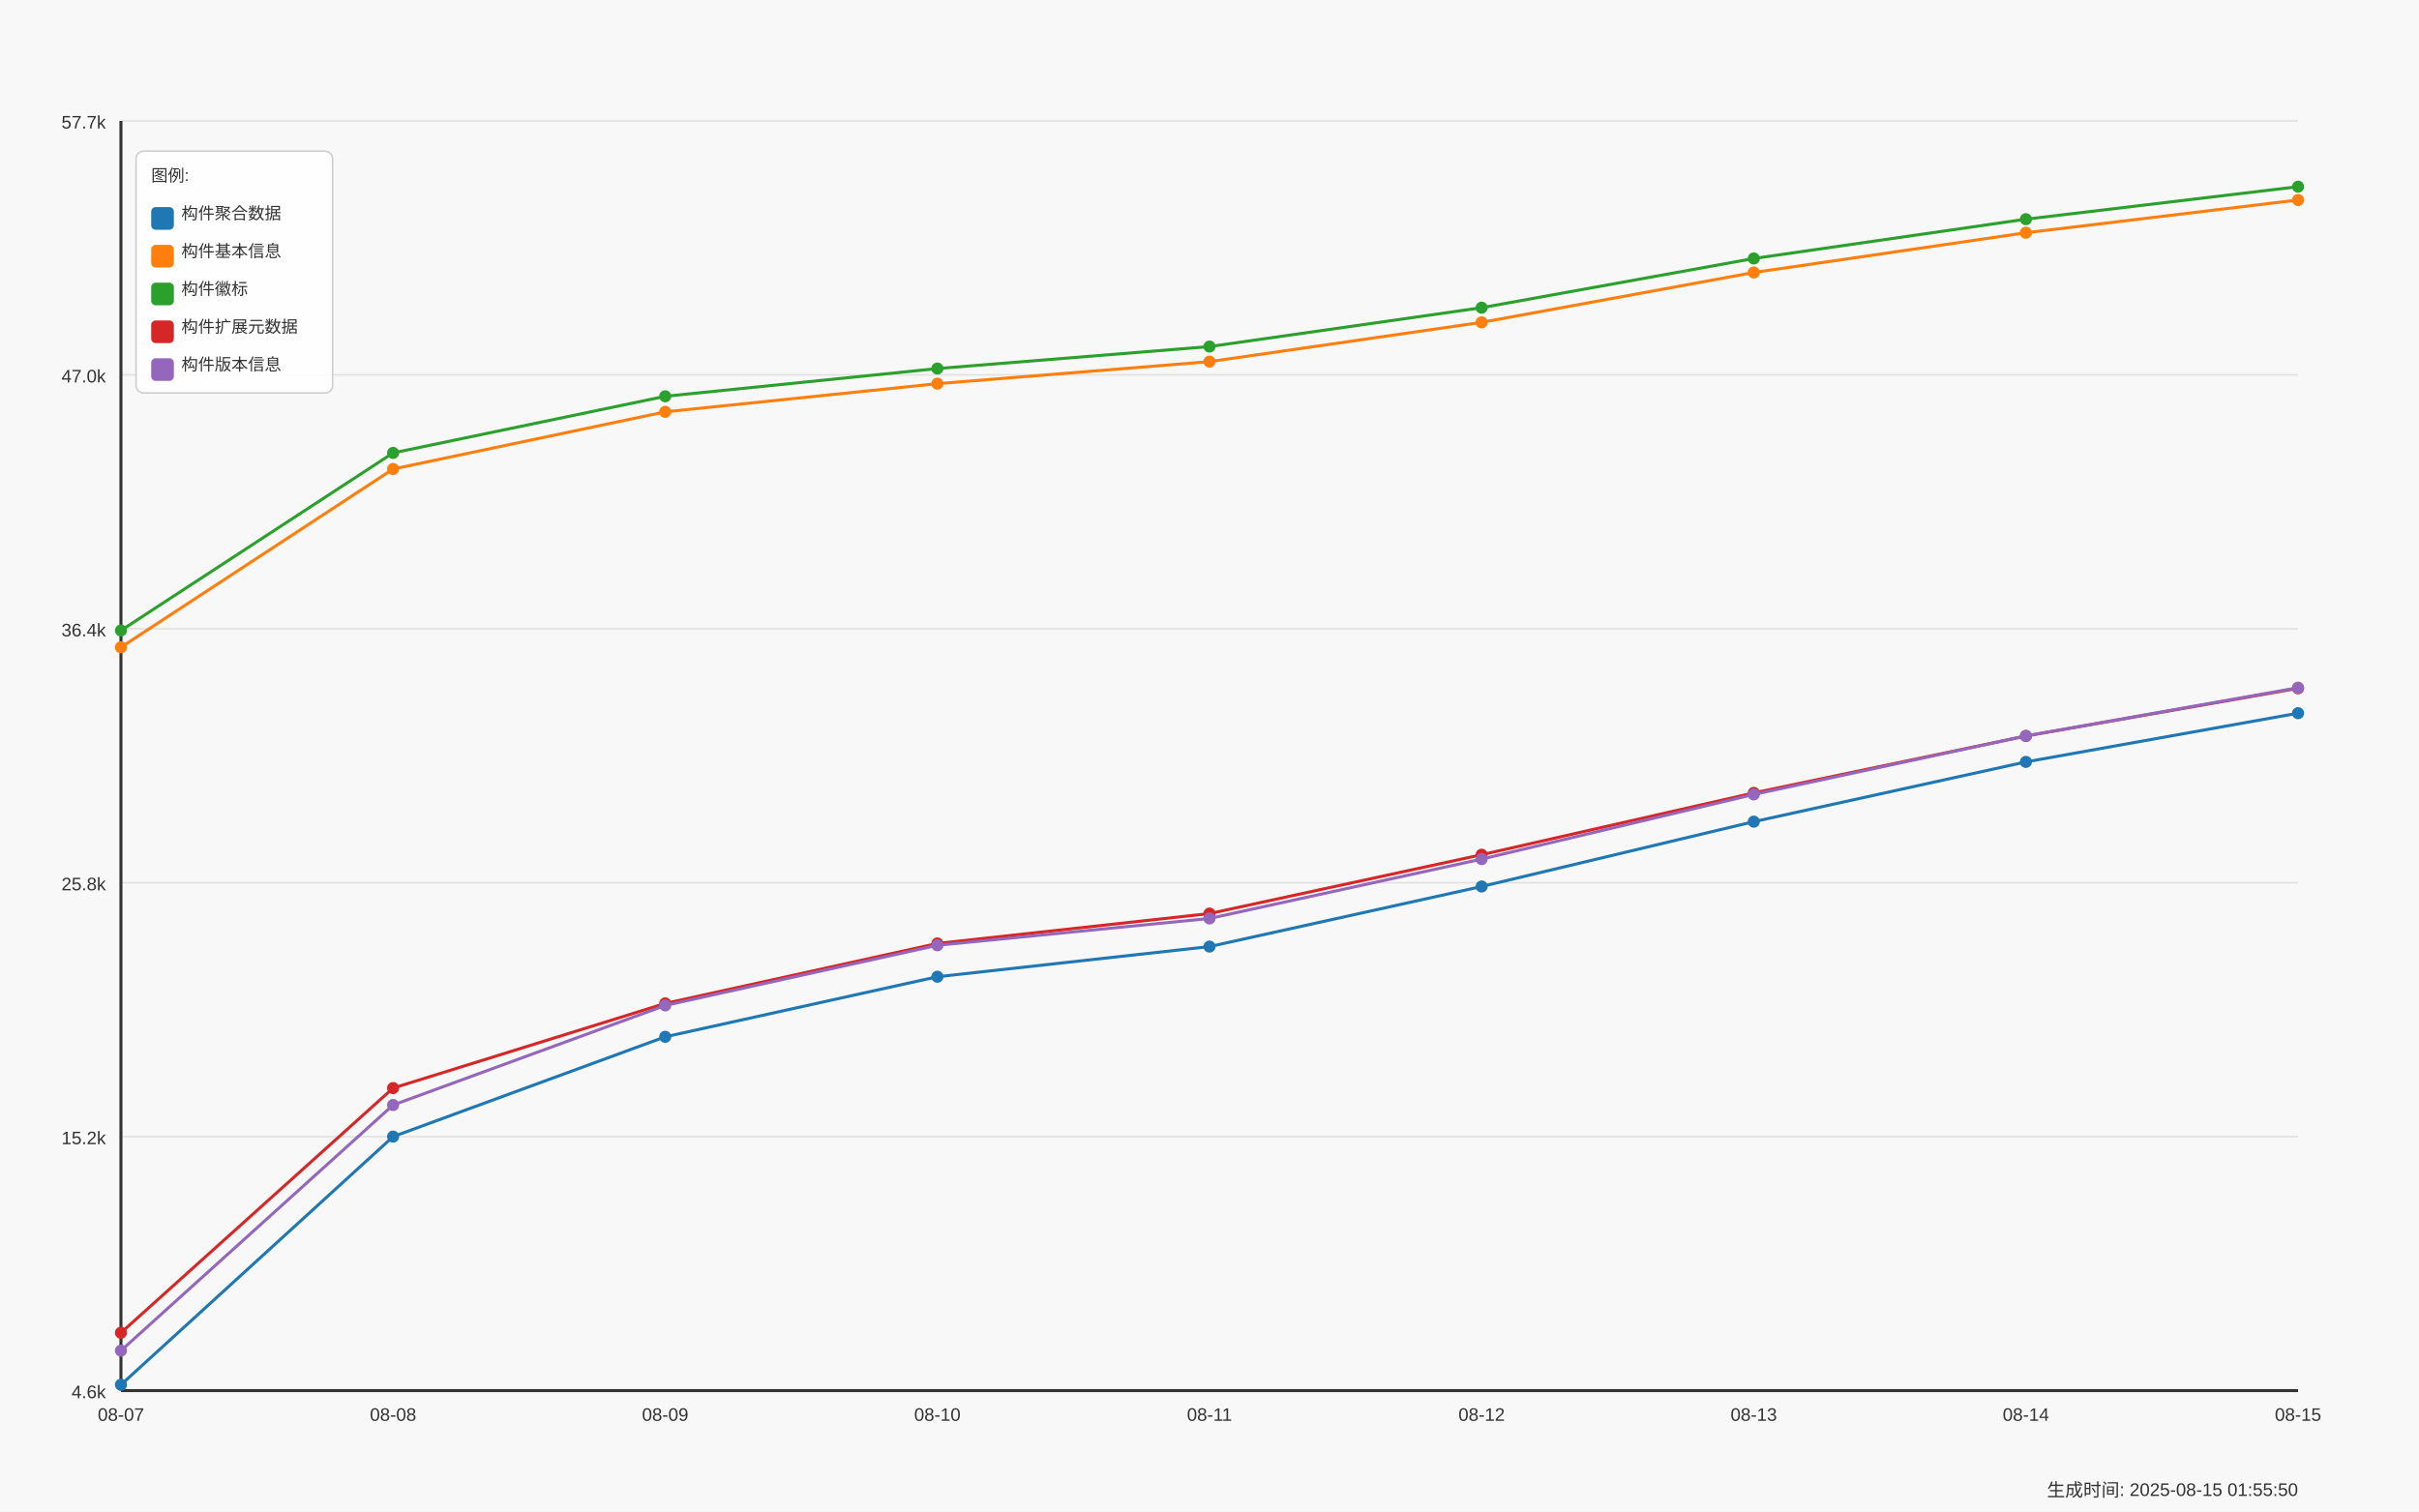
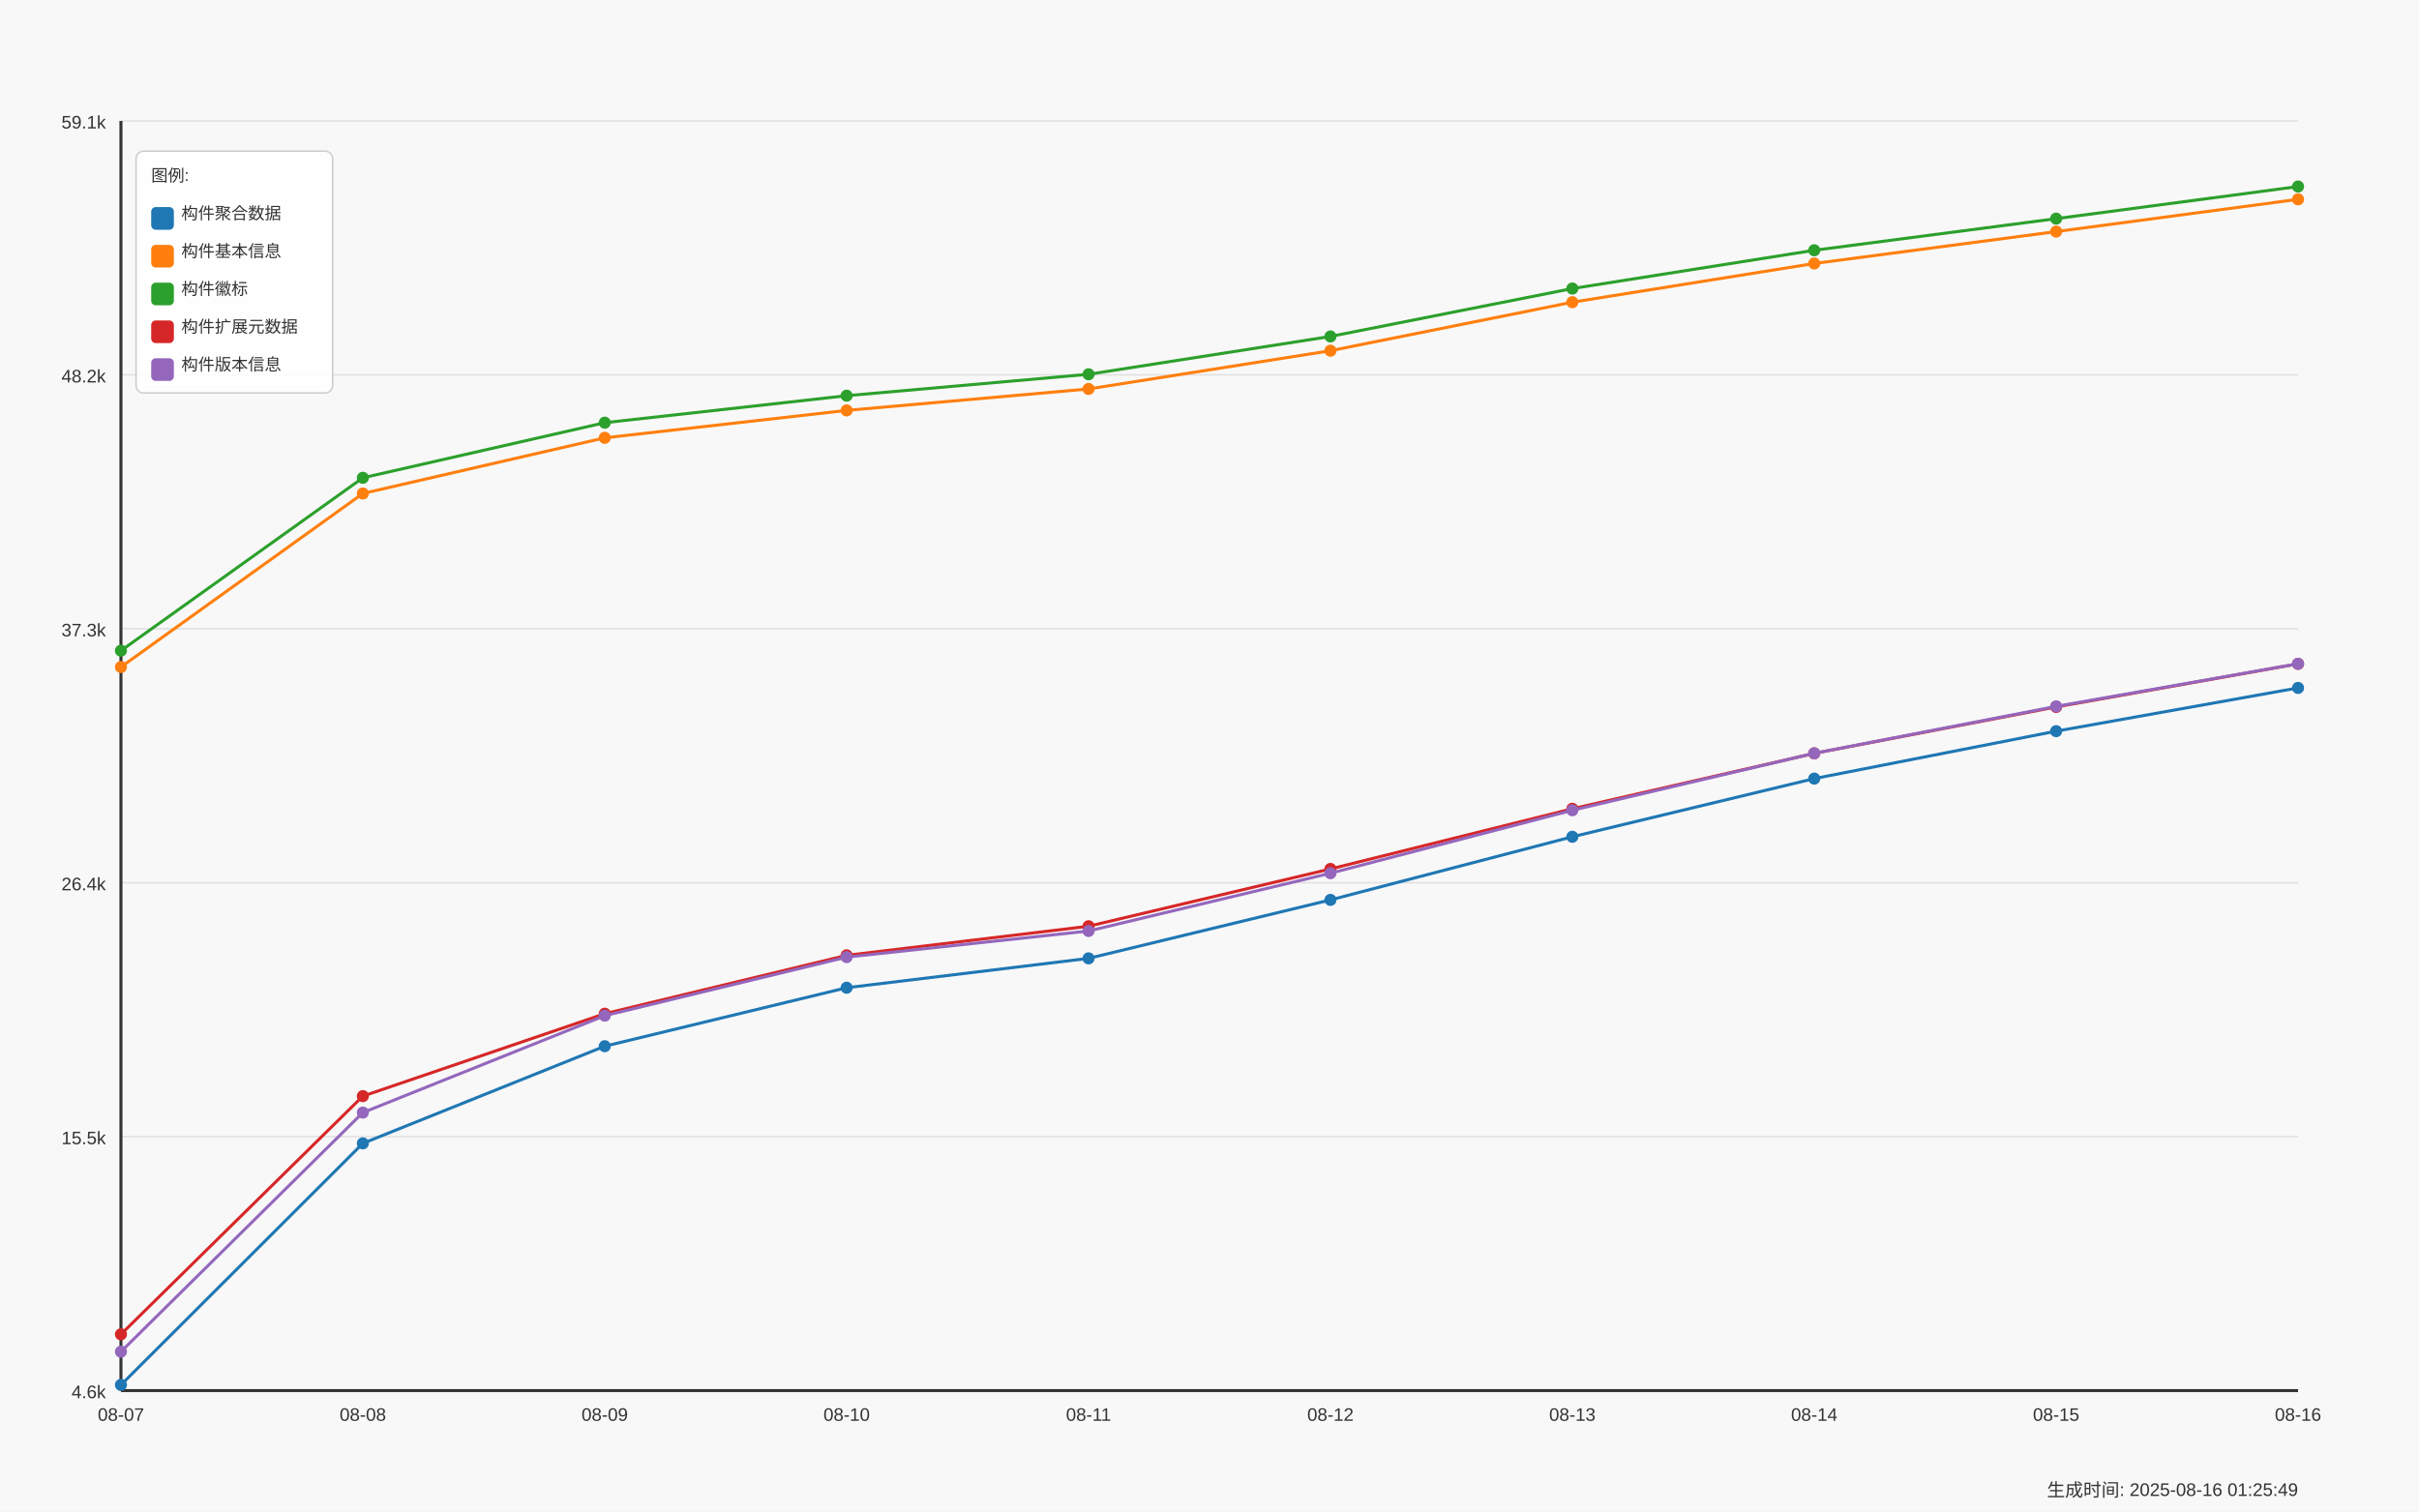
<svg xmlns="http://www.w3.org/2000/svg" width="1600" height="1000" viewBox="0 0 1600 1000">
  <style>
  text {
    font-family: Arial, sans-serif;
    font-size: 12px;
    fill: #333;
  }
  .axis-label { font-size: 14px; }
  .title { font-size: 18px; font-weight: bold; }
  .legend-item { font-size: 11px; }
  .legend-box { fill: white; fill-opacity: 0.85; stroke: #cccccc; stroke-width: 1; rx: 5; }
</style>
  <text x="800.0" y="30" text-anchor="middle" class="title">Daily Data Growth Trend</text>
  <text x="800.0" y="980" text-anchor="middle" class="axis-label">Date</text>
  <g transform="rotate(-90)">
    <text x="-500.0" y="20" text-anchor="middle" class="axis-label">Count</text>
  </g>
  <rect x="0" y="0" width="1600" height="1000" fill="#f8f8f8" />
  <line x1="80" y1="920.0" x2="1520" y2="920.0" stroke="#e0e0e0" stroke-width="1" />
  <text x="70" y="925.0" text-anchor="end">4.6k</text>
  <line x1="80" y1="752.0" x2="1520" y2="752.0" stroke="#e0e0e0" stroke-width="1" />
-   <text x="70" y="757.0" text-anchor="end">15.2k</text>
+   <text x="70" y="757.0" text-anchor="end">15.5k</text>
  <line x1="80" y1="584.0" x2="1520" y2="584.0" stroke="#e0e0e0" stroke-width="1" />
-   <text x="70" y="589.0" text-anchor="end">25.8k</text>
+   <text x="70" y="589.0" text-anchor="end">26.4k</text>
  <line x1="80" y1="416.0" x2="1520" y2="416.0" stroke="#e0e0e0" stroke-width="1" />
-   <text x="70" y="421.0" text-anchor="end">36.4k</text>
+   <text x="70" y="421.0" text-anchor="end">37.3k</text>
  <line x1="80" y1="248.0" x2="1520" y2="248.0" stroke="#e0e0e0" stroke-width="1" />
-   <text x="70" y="253.0" text-anchor="end">47.0k</text>
+   <text x="70" y="253.0" text-anchor="end">48.2k</text>
  <line x1="80" y1="80.0" x2="1520" y2="80.0" stroke="#e0e0e0" stroke-width="1" />
-   <text x="70" y="85.0" text-anchor="end">57.7k</text>
+   <text x="70" y="85.0" text-anchor="end">59.1k</text>
  <line x1="80" y1="80" x2="80" y2="920" stroke="#333333" stroke-width="2" />
  <line x1="80" y1="920" x2="1520" y2="920" stroke="#333333" stroke-width="2" />
-   <circle cx="80.0" cy="916.127" r="4" fill="#1f77b4" />
-   <circle cx="260.0" cy="751.971" r="4" fill="#1f77b4" />
-   <circle cx="440.0" cy="685.937" r="4" fill="#1f77b4" />
-   <circle cx="620.0" cy="646.193" r="4" fill="#1f77b4" />
-   <circle cx="800.0" cy="626.242" r="4" fill="#1f77b4" />
-   <circle cx="980.0" cy="586.499" r="4" fill="#1f77b4" />
-   <circle cx="1160.0" cy="543.602" r="4" fill="#1f77b4" />
-   <circle cx="1340.0" cy="504.064" r="4" fill="#1f77b4" />
-   <circle cx="1520.0" cy="471.832" r="4" fill="#1f77b4" />
-   <path d="M 80.0 916.127 L 260.0 751.971 L 440.0 685.937 L 620.0 646.193 L 800.0 626.242 L 980.0 586.499 L 1160.0 543.602 L 1340.0 504.064 L 1520.0 471.832" fill="none" stroke="#1f77b4" stroke-width="2" />
-   <circle cx="80.0" cy="428.237" r="4" fill="#ff7f0e" />
-   <circle cx="260.0" cy="310.29" r="4" fill="#ff7f0e" />
-   <circle cx="440.0" cy="272.464" r="4" fill="#ff7f0e" />
-   <circle cx="620.0" cy="253.828" r="4" fill="#ff7f0e" />
-   <circle cx="800.0" cy="239.249" r="4" fill="#ff7f0e" />
-   <circle cx="980.0" cy="213.26" r="4" fill="#ff7f0e" />
-   <circle cx="1160.0" cy="180.283" r="4" fill="#ff7f0e" />
-   <circle cx="1340.0" cy="153.977" r="4" fill="#ff7f0e" />
-   <circle cx="1520.0" cy="132.299" r="4" fill="#ff7f0e" />
-   <path d="M 80.0 428.237 L 260.0 310.29 L 440.0 272.464 L 620.0 253.828 L 800.0 239.249 L 980.0 213.26 L 1160.0 180.283 L 1340.0 153.977 L 1520.0 132.299" fill="none" stroke="#ff7f0e" stroke-width="2" />
-   <circle cx="80.0" cy="417.129" r="4" fill="#2ca02c" />
-   <circle cx="260.0" cy="299.641" r="4" fill="#2ca02c" />
-   <circle cx="440.0" cy="262.179" r="4" fill="#2ca02c" />
-   <circle cx="620.0" cy="243.829" r="4" fill="#2ca02c" />
-   <circle cx="800.0" cy="229.281" r="4" fill="#2ca02c" />
-   <circle cx="980.0" cy="203.562" r="4" fill="#2ca02c" />
-   <circle cx="1160.0" cy="171.013" r="4" fill="#2ca02c" />
-   <circle cx="1340.0" cy="145.008" r="4" fill="#2ca02c" />
-   <circle cx="1520.0" cy="123.504" r="4" fill="#2ca02c" />
-   <path d="M 80.0 417.129 L 260.0 299.641 L 440.0 262.179 L 620.0 243.829 L 800.0 229.281 L 980.0 203.562 L 1160.0 171.013 L 1340.0 145.008 L 1520.0 123.504" fill="none" stroke="#2ca02c" stroke-width="2" />
-   <circle cx="80.0" cy="881.74" r="4" fill="#d62728" />
-   <circle cx="260.0" cy="719.865" r="4" fill="#d62728" />
-   <circle cx="440.0" cy="663.847" r="4" fill="#d62728" />
-   <circle cx="620.0" cy="624.182" r="4" fill="#d62728" />
-   <circle cx="800.0" cy="604.406" r="4" fill="#d62728" />
-   <circle cx="980.0" cy="565.47" r="4" fill="#d62728" />
-   <circle cx="1160.0" cy="524.57" r="4" fill="#d62728" />
-   <circle cx="1340.0" cy="486.918" r="4" fill="#d62728" />
-   <circle cx="1520.0" cy="455.367" r="4" fill="#d62728" />
-   <path d="M 80.0 881.74 L 260.0 719.865 L 440.0 663.847 L 620.0 624.182 L 800.0 604.406 L 980.0 565.47 L 1160.0 524.57 L 1340.0 486.918 L 1520.0 455.367" fill="none" stroke="#d62728" stroke-width="2" />
-   <circle cx="80.0" cy="893.545" r="4" fill="#9467bd" />
-   <circle cx="260.0" cy="731.053" r="4" fill="#9467bd" />
-   <circle cx="440.0" cy="665.178" r="4" fill="#9467bd" />
-   <circle cx="620.0" cy="625.387" r="4" fill="#9467bd" />
-   <circle cx="800.0" cy="607.638" r="4" fill="#9467bd" />
-   <circle cx="980.0" cy="568.37" r="4" fill="#9467bd" />
-   <circle cx="1160.0" cy="525.584" r="4" fill="#9467bd" />
-   <circle cx="1340.0" cy="486.87" r="4" fill="#9467bd" />
-   <circle cx="1520.0" cy="454.971" r="4" fill="#9467bd" />
-   <path d="M 80.0 893.545 L 260.0 731.053 L 440.0 665.178 L 620.0 625.387 L 800.0 607.638 L 980.0 568.37 L 1160.0 525.584 L 1340.0 486.87 L 1520.0 454.971" fill="none" stroke="#9467bd" stroke-width="2" />
+   <circle cx="80.0" cy="916.23" r="4" fill="#1f77b4" />
+   <circle cx="240.0" cy="756.432" r="4" fill="#1f77b4" />
+   <circle cx="400.0" cy="692.152" r="4" fill="#1f77b4" />
+   <circle cx="560.0" cy="653.464" r="4" fill="#1f77b4" />
+   <circle cx="720.0" cy="634.042" r="4" fill="#1f77b4" />
+   <circle cx="880.0" cy="595.354" r="4" fill="#1f77b4" />
+   <circle cx="1040.0" cy="553.596" r="4" fill="#1f77b4" />
+   <circle cx="1200.0" cy="515.108" r="4" fill="#1f77b4" />
+   <circle cx="1360.0" cy="483.731" r="4" fill="#1f77b4" />
+   <circle cx="1520.0" cy="455.116" r="4" fill="#1f77b4" />
+   <path d="M 80.0 916.23 L 240.0 756.432 L 400.0 692.152 L 560.0 653.464 L 720.0 634.042 L 880.0 595.354 L 1040.0 553.596 L 1200.0 515.108 L 1360.0 483.731 L 1520.0 455.116" fill="none" stroke="#1f77b4" stroke-width="2" />
+   <circle cx="80.0" cy="441.294" r="4" fill="#ff7f0e" />
+   <circle cx="240.0" cy="326.479" r="4" fill="#ff7f0e" />
+   <circle cx="400.0" cy="289.657" r="4" fill="#ff7f0e" />
+   <circle cx="560.0" cy="271.516" r="4" fill="#ff7f0e" />
+   <circle cx="720.0" cy="257.324" r="4" fill="#ff7f0e" />
+   <circle cx="880.0" cy="232.025" r="4" fill="#ff7f0e" />
+   <circle cx="1040.0" cy="199.924" r="4" fill="#ff7f0e" />
+   <circle cx="1200.0" cy="174.317" r="4" fill="#ff7f0e" />
+   <circle cx="1360.0" cy="153.214" r="4" fill="#ff7f0e" />
+   <circle cx="1520.0" cy="131.864" r="4" fill="#ff7f0e" />
+   <path d="M 80.0 441.294 L 240.0 326.479 L 400.0 289.657 L 560.0 271.516 L 720.0 257.324 L 880.0 232.025 L 1040.0 199.924 L 1200.0 174.317 L 1360.0 153.214 L 1520.0 131.864" fill="none" stroke="#ff7f0e" stroke-width="2" />
+   <circle cx="80.0" cy="430.481" r="4" fill="#2ca02c" />
+   <circle cx="240.0" cy="316.113" r="4" fill="#2ca02c" />
+   <circle cx="400.0" cy="279.645" r="4" fill="#2ca02c" />
+   <circle cx="560.0" cy="261.782" r="4" fill="#2ca02c" />
+   <circle cx="720.0" cy="247.621" r="4" fill="#2ca02c" />
+   <circle cx="880.0" cy="222.585" r="4" fill="#2ca02c" />
+   <circle cx="1040.0" cy="190.9" r="4" fill="#2ca02c" />
+   <circle cx="1200.0" cy="165.586" r="4" fill="#2ca02c" />
+   <circle cx="1360.0" cy="144.653" r="4" fill="#2ca02c" />
+   <circle cx="1520.0" cy="123.411" r="4" fill="#2ca02c" />
+   <path d="M 80.0 430.481 L 240.0 316.113 L 400.0 279.645 L 560.0 261.782 L 720.0 247.621 L 880.0 222.585 L 1040.0 190.9 L 1200.0 165.586 L 1360.0 144.653 L 1520.0 123.411" fill="none" stroke="#2ca02c" stroke-width="2" />
+   <circle cx="80.0" cy="882.755" r="4" fill="#d62728" />
+   <circle cx="240.0" cy="725.179" r="4" fill="#d62728" />
+   <circle cx="400.0" cy="670.648" r="4" fill="#d62728" />
+   <circle cx="560.0" cy="632.037" r="4" fill="#d62728" />
+   <circle cx="720.0" cy="612.785" r="4" fill="#d62728" />
+   <circle cx="880.0" cy="574.884" r="4" fill="#d62728" />
+   <circle cx="1040.0" cy="535.069" r="4" fill="#d62728" />
+   <circle cx="1200.0" cy="498.417" r="4" fill="#d62728" />
+   <circle cx="1360.0" cy="467.704" r="4" fill="#d62728" />
+   <circle cx="1520.0" cy="439.181" r="4" fill="#d62728" />
+   <path d="M 80.0 882.755 L 240.0 725.179 L 400.0 670.648 L 560.0 632.037 L 720.0 612.785 L 880.0 574.884 L 1040.0 535.069 L 1200.0 498.417 L 1360.0 467.704 L 1520.0 439.181" fill="none" stroke="#d62728" stroke-width="2" />
+   <circle cx="80.0" cy="894.248" r="4" fill="#9467bd" />
+   <circle cx="240.0" cy="736.07" r="4" fill="#9467bd" />
+   <circle cx="400.0" cy="671.944" r="4" fill="#9467bd" />
+   <circle cx="560.0" cy="633.209" r="4" fill="#9467bd" />
+   <circle cx="720.0" cy="615.932" r="4" fill="#9467bd" />
+   <circle cx="880.0" cy="577.707" r="4" fill="#9467bd" />
+   <circle cx="1040.0" cy="536.056" r="4" fill="#9467bd" />
+   <circle cx="1200.0" cy="498.371" r="4" fill="#9467bd" />
+   <circle cx="1360.0" cy="467.318" r="4" fill="#9467bd" />
+   <circle cx="1520.0" cy="439.119" r="4" fill="#9467bd" />
+   <path d="M 80.0 894.248 L 240.0 736.07 L 400.0 671.944 L 560.0 633.209 L 720.0 615.932 L 880.0 577.707 L 1040.0 536.056 L 1200.0 498.371 L 1360.0 467.318 L 1520.0 439.119" fill="none" stroke="#9467bd" stroke-width="2" />
  <text x="80.0" y="940" text-anchor="middle">08-07</text>
-   <text x="260.0" y="940" text-anchor="middle">08-08</text>
-   <text x="440.0" y="940" text-anchor="middle">08-09</text>
-   <text x="620.0" y="940" text-anchor="middle">08-10</text>
-   <text x="800.0" y="940" text-anchor="middle">08-11</text>
-   <text x="980.0" y="940" text-anchor="middle">08-12</text>
-   <text x="1160.0" y="940" text-anchor="middle">08-13</text>
-   <text x="1340.0" y="940" text-anchor="middle">08-14</text>
-   <text x="1520.0" y="940" text-anchor="middle">08-15</text>
+   <text x="240.0" y="940" text-anchor="middle">08-08</text>
+   <text x="400.0" y="940" text-anchor="middle">08-09</text>
+   <text x="560.0" y="940" text-anchor="middle">08-10</text>
+   <text x="720.0" y="940" text-anchor="middle">08-11</text>
+   <text x="880.0" y="940" text-anchor="middle">08-12</text>
+   <text x="1040.0" y="940" text-anchor="middle">08-13</text>
+   <text x="1200.0" y="940" text-anchor="middle">08-14</text>
+   <text x="1360.0" y="940" text-anchor="middle">08-15</text>
+   <text x="1520.0" y="940" text-anchor="middle">08-16</text>
  <rect x="90" y="100" width="130" height="160" class="legend-box" />
  <text x="100" y="120" class="legend-item">图例:</text>
  <rect x="100" y="137" width="15" height="15" fill="#1f77b4" rx="3" />
  <text x="120" y="145" class="legend-item">构件聚合数据</text>
  <rect x="100" y="162" width="15" height="15" fill="#ff7f0e" rx="3" />
  <text x="120" y="170" class="legend-item">构件基本信息</text>
  <rect x="100" y="187" width="15" height="15" fill="#2ca02c" rx="3" />
  <text x="120" y="195" class="legend-item">构件徽标</text>
  <rect x="100" y="212" width="15" height="15" fill="#d62728" rx="3" />
  <text x="120" y="220" class="legend-item">构件扩展元数据</text>
  <rect x="100" y="237" width="15" height="15" fill="#9467bd" rx="3" />
  <text x="120" y="245" class="legend-item">构件版本信息</text>
-   <text x="1520" y="990" text-anchor="end" font-size="10" fill="#666">生成时间: 2025-08-15 01:55:50</text>
+   <text x="1520" y="990" text-anchor="end" font-size="10" fill="#666">生成时间: 2025-08-16 01:25:49</text>
</svg>
